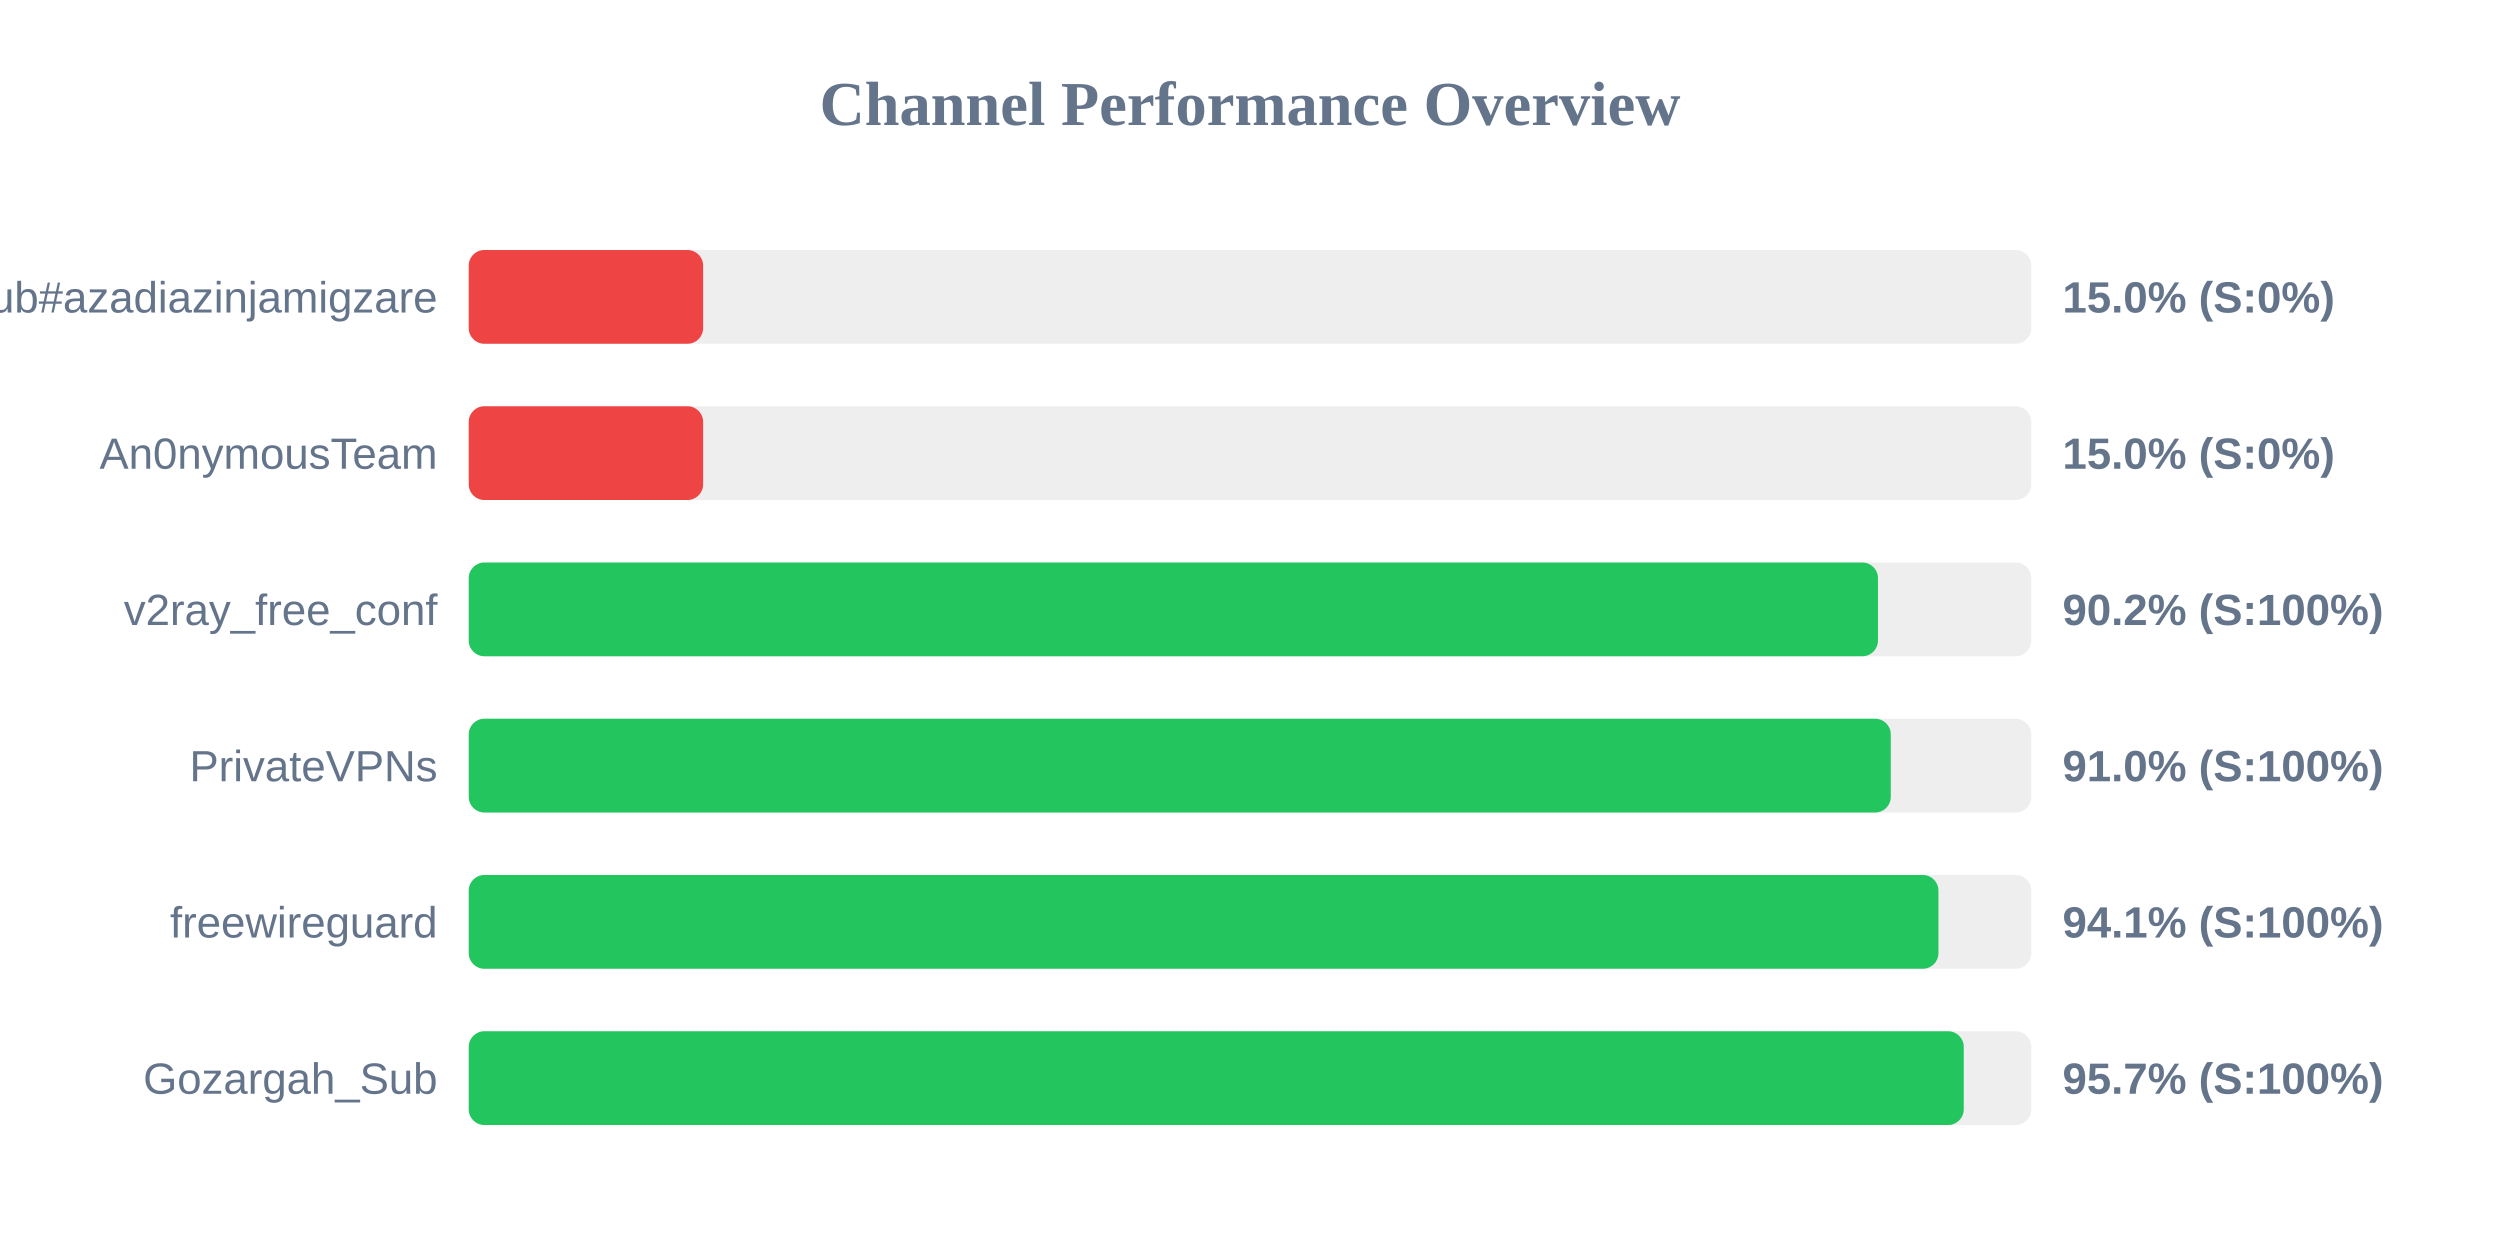
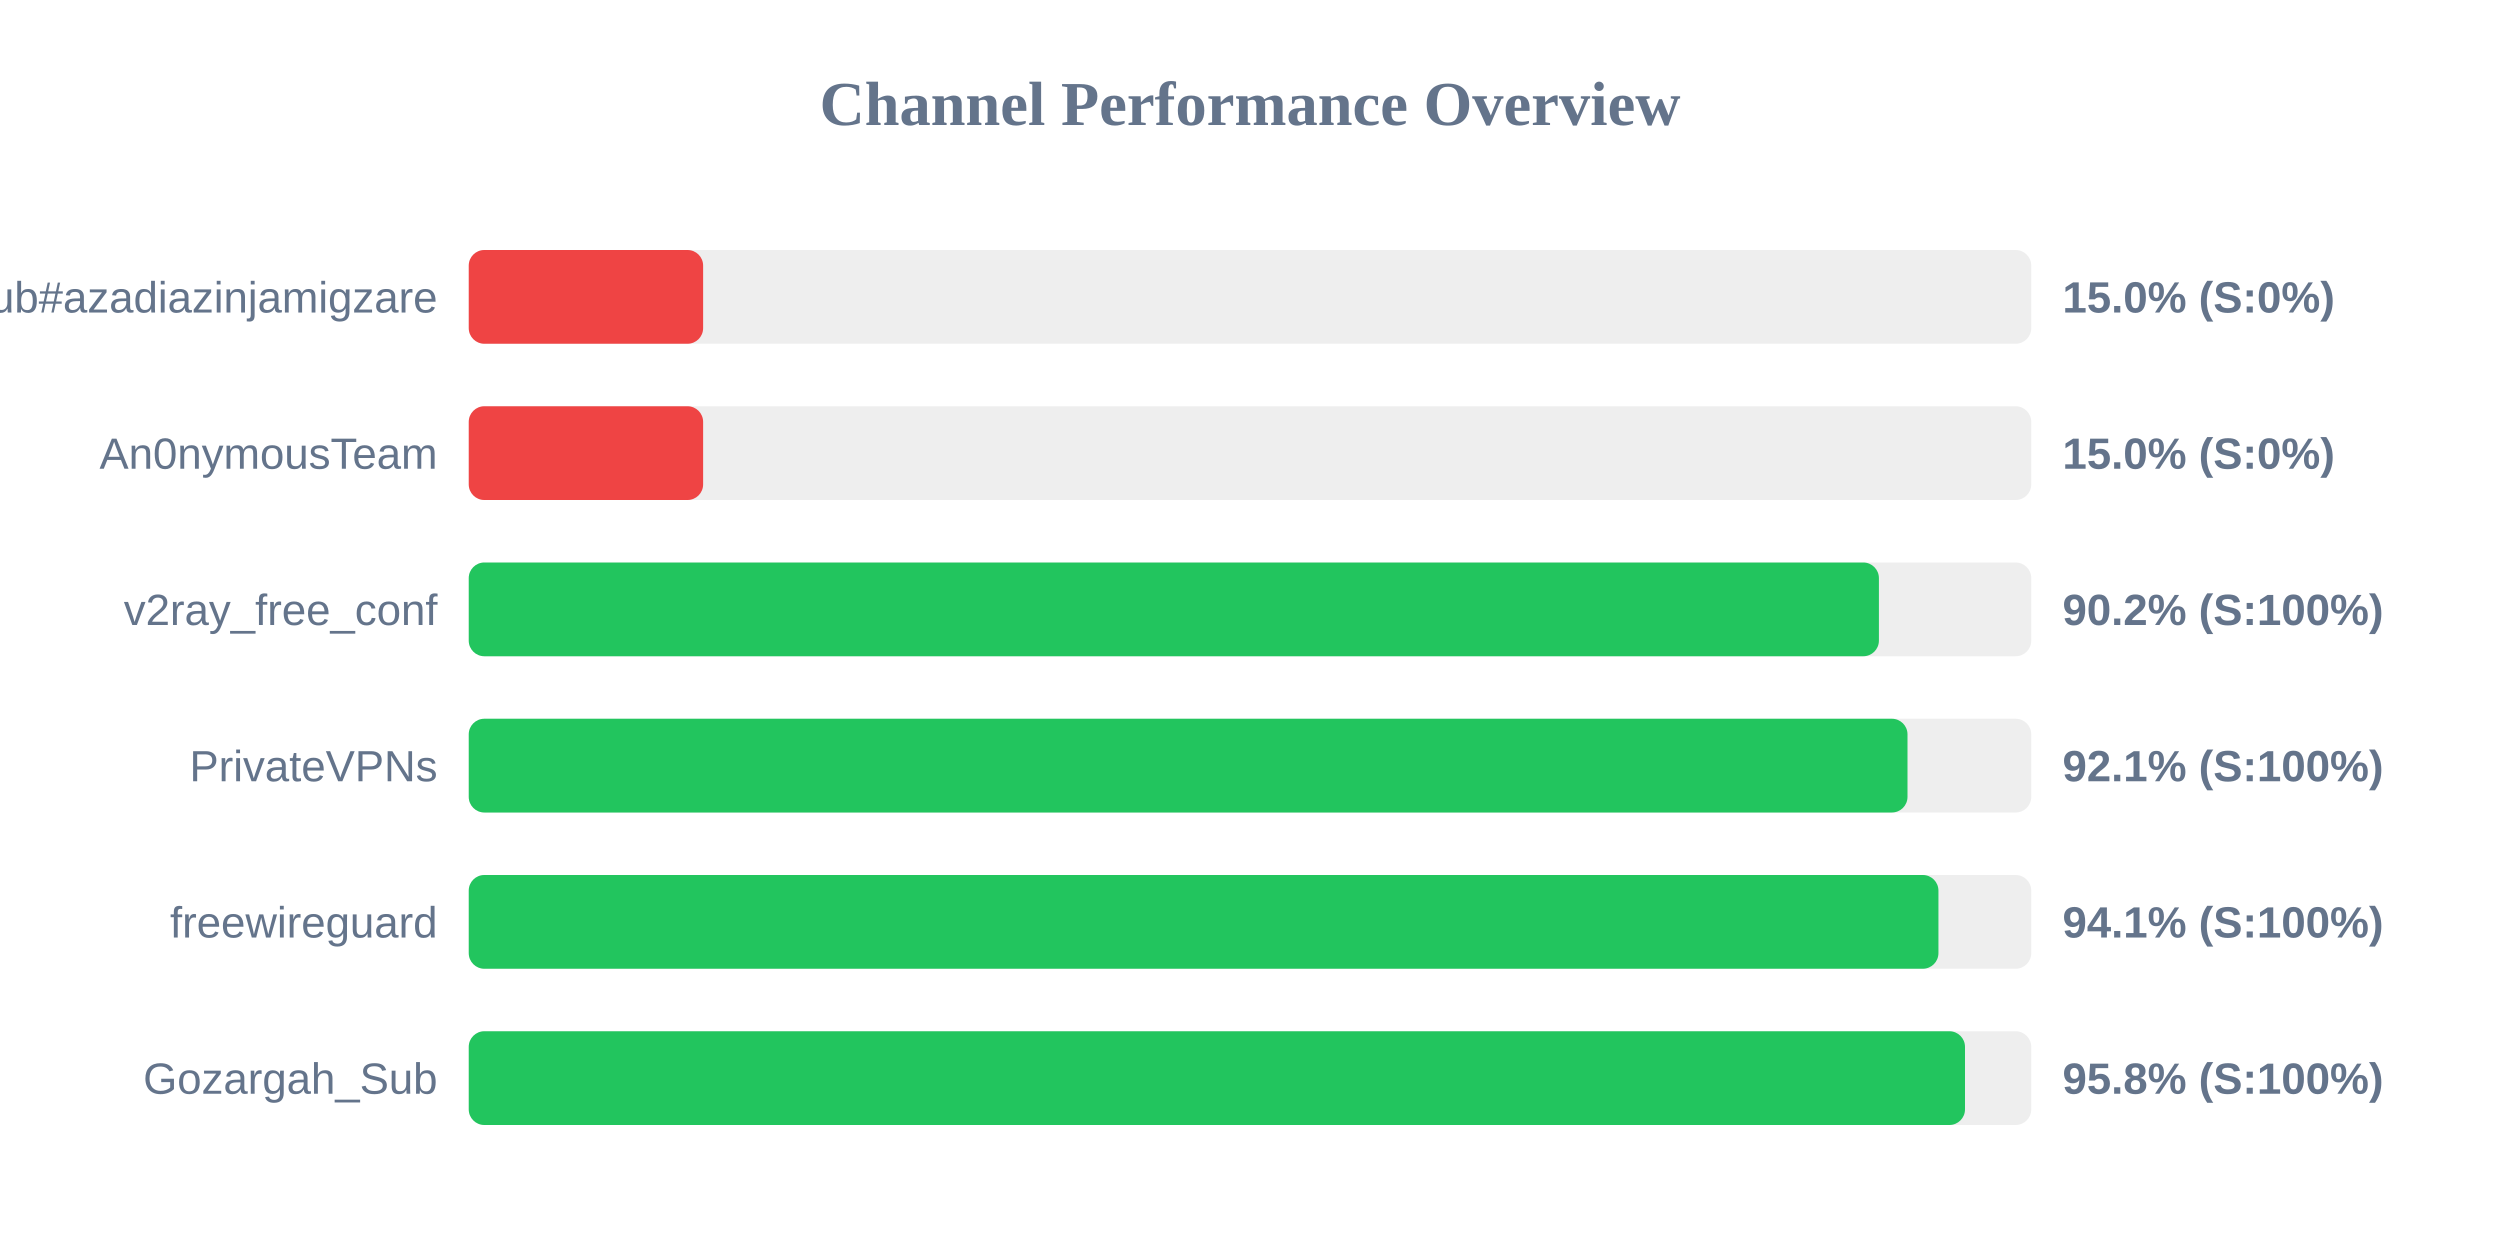
<svg xmlns="http://www.w3.org/2000/svg" width="800" height="400" version="1.1">
  <style>
        .row { font: 14px Arial; fill: #64748b; }
        .score { font: bold 14px Arial; fill: #64748b; }
    </style>
  <text x="400" y="40" text-anchor="middle" font-size="20px" font-weight="bold" fill="#64748b">Channel Performance Overview</text>
  <rect x="150" y="80" width="500" height="30" fill="#eee" rx="5" />
  <rect x="150" y="80" width="75.0" height="30" fill="#ef4444" rx="5" />
  <text x="140" y="100" text-anchor="end" class="row">Sub#azadiazinjamigzare</text>
  <text x="660" y="100" text-anchor="start" class="score">15.0% (S:0%)</text>
  <rect x="150" y="130" width="500" height="30" fill="#eee" rx="5" />
  <rect x="150" y="130" width="75.0" height="30" fill="#ef4444" rx="5" />
  <text x="140" y="150" text-anchor="end" class="row">An0nymousTeam</text>
  <text x="660" y="150" text-anchor="start" class="score">15.0% (S:0%)</text>
  <rect x="150" y="180" width="500" height="30" fill="#eee" rx="5" />
-   <rect x="150" y="180" width="450.95" height="30" fill="#22c55e" rx="5" />
+   <rect x="150" y="180" width="451.25" height="30" fill="#22c55e" rx="5" />
  <text x="140" y="200" text-anchor="end" class="row">v2ray_free_conf</text>
  <text x="660" y="200" text-anchor="start" class="score">90.2% (S:100%)</text>
  <rect x="150" y="230" width="500" height="30" fill="#eee" rx="5" />
-   <rect x="150" y="230" width="455.05" height="30" fill="#22c55e" rx="5" />
+   <rect x="150" y="230" width="460.4" height="30" fill="#22c55e" rx="5" />
  <text x="140" y="250" text-anchor="end" class="row">PrivateVPNs</text>
-   <text x="660" y="250" text-anchor="start" class="score">91.0% (S:100%)</text>
+   <text x="660" y="250" text-anchor="start" class="score">92.1% (S:100%)</text>
  <rect x="150" y="280" width="500" height="30" fill="#eee" rx="5" />
  <rect x="150" y="280" width="470.3" height="30" fill="#22c55e" rx="5" />
  <text x="140" y="300" text-anchor="end" class="row">freewireguard</text>
  <text x="660" y="300" text-anchor="start" class="score">94.1% (S:100%)</text>
  <rect x="150" y="330" width="500" height="30" fill="#eee" rx="5" />
-   <rect x="150" y="330" width="478.4" height="30" fill="#22c55e" rx="5" />
+   <rect x="150" y="330" width="478.8" height="30" fill="#22c55e" rx="5" />
  <text x="140" y="350" text-anchor="end" class="row">Gozargah_Sub</text>
-   <text x="660" y="350" text-anchor="start" class="score">95.7% (S:100%)</text>
+   <text x="660" y="350" text-anchor="start" class="score">95.8% (S:100%)</text>
</svg>
